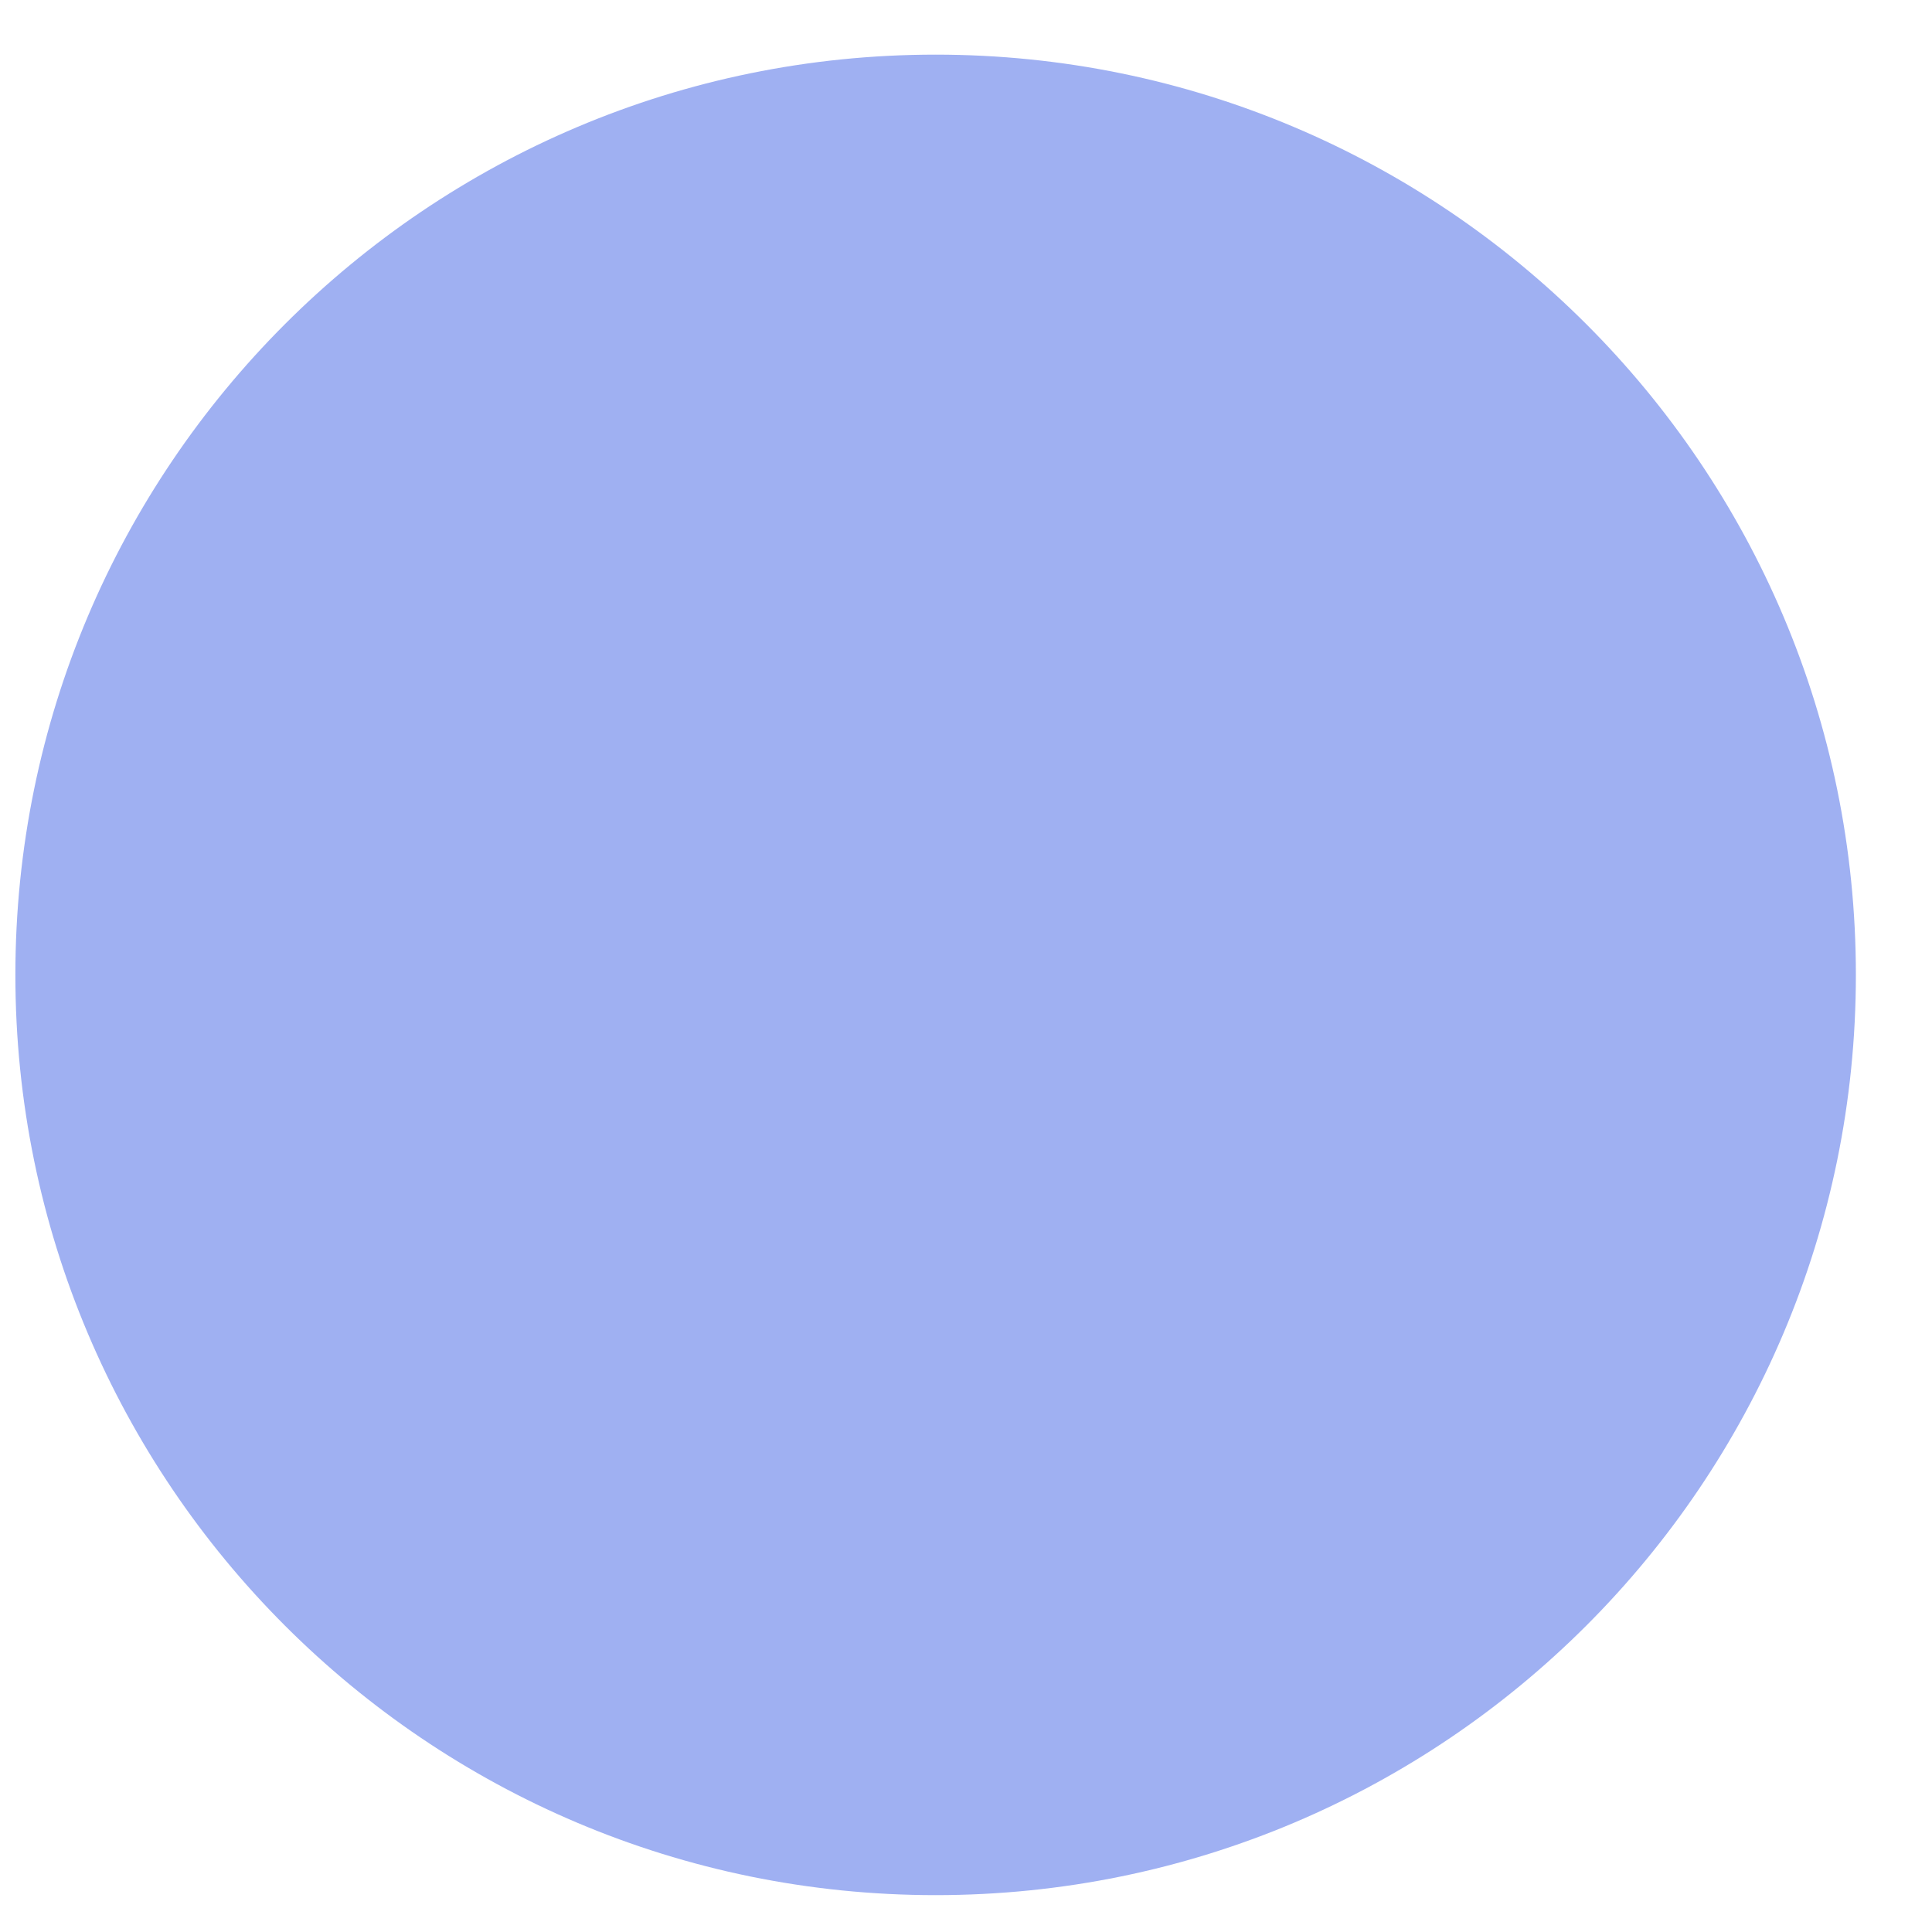
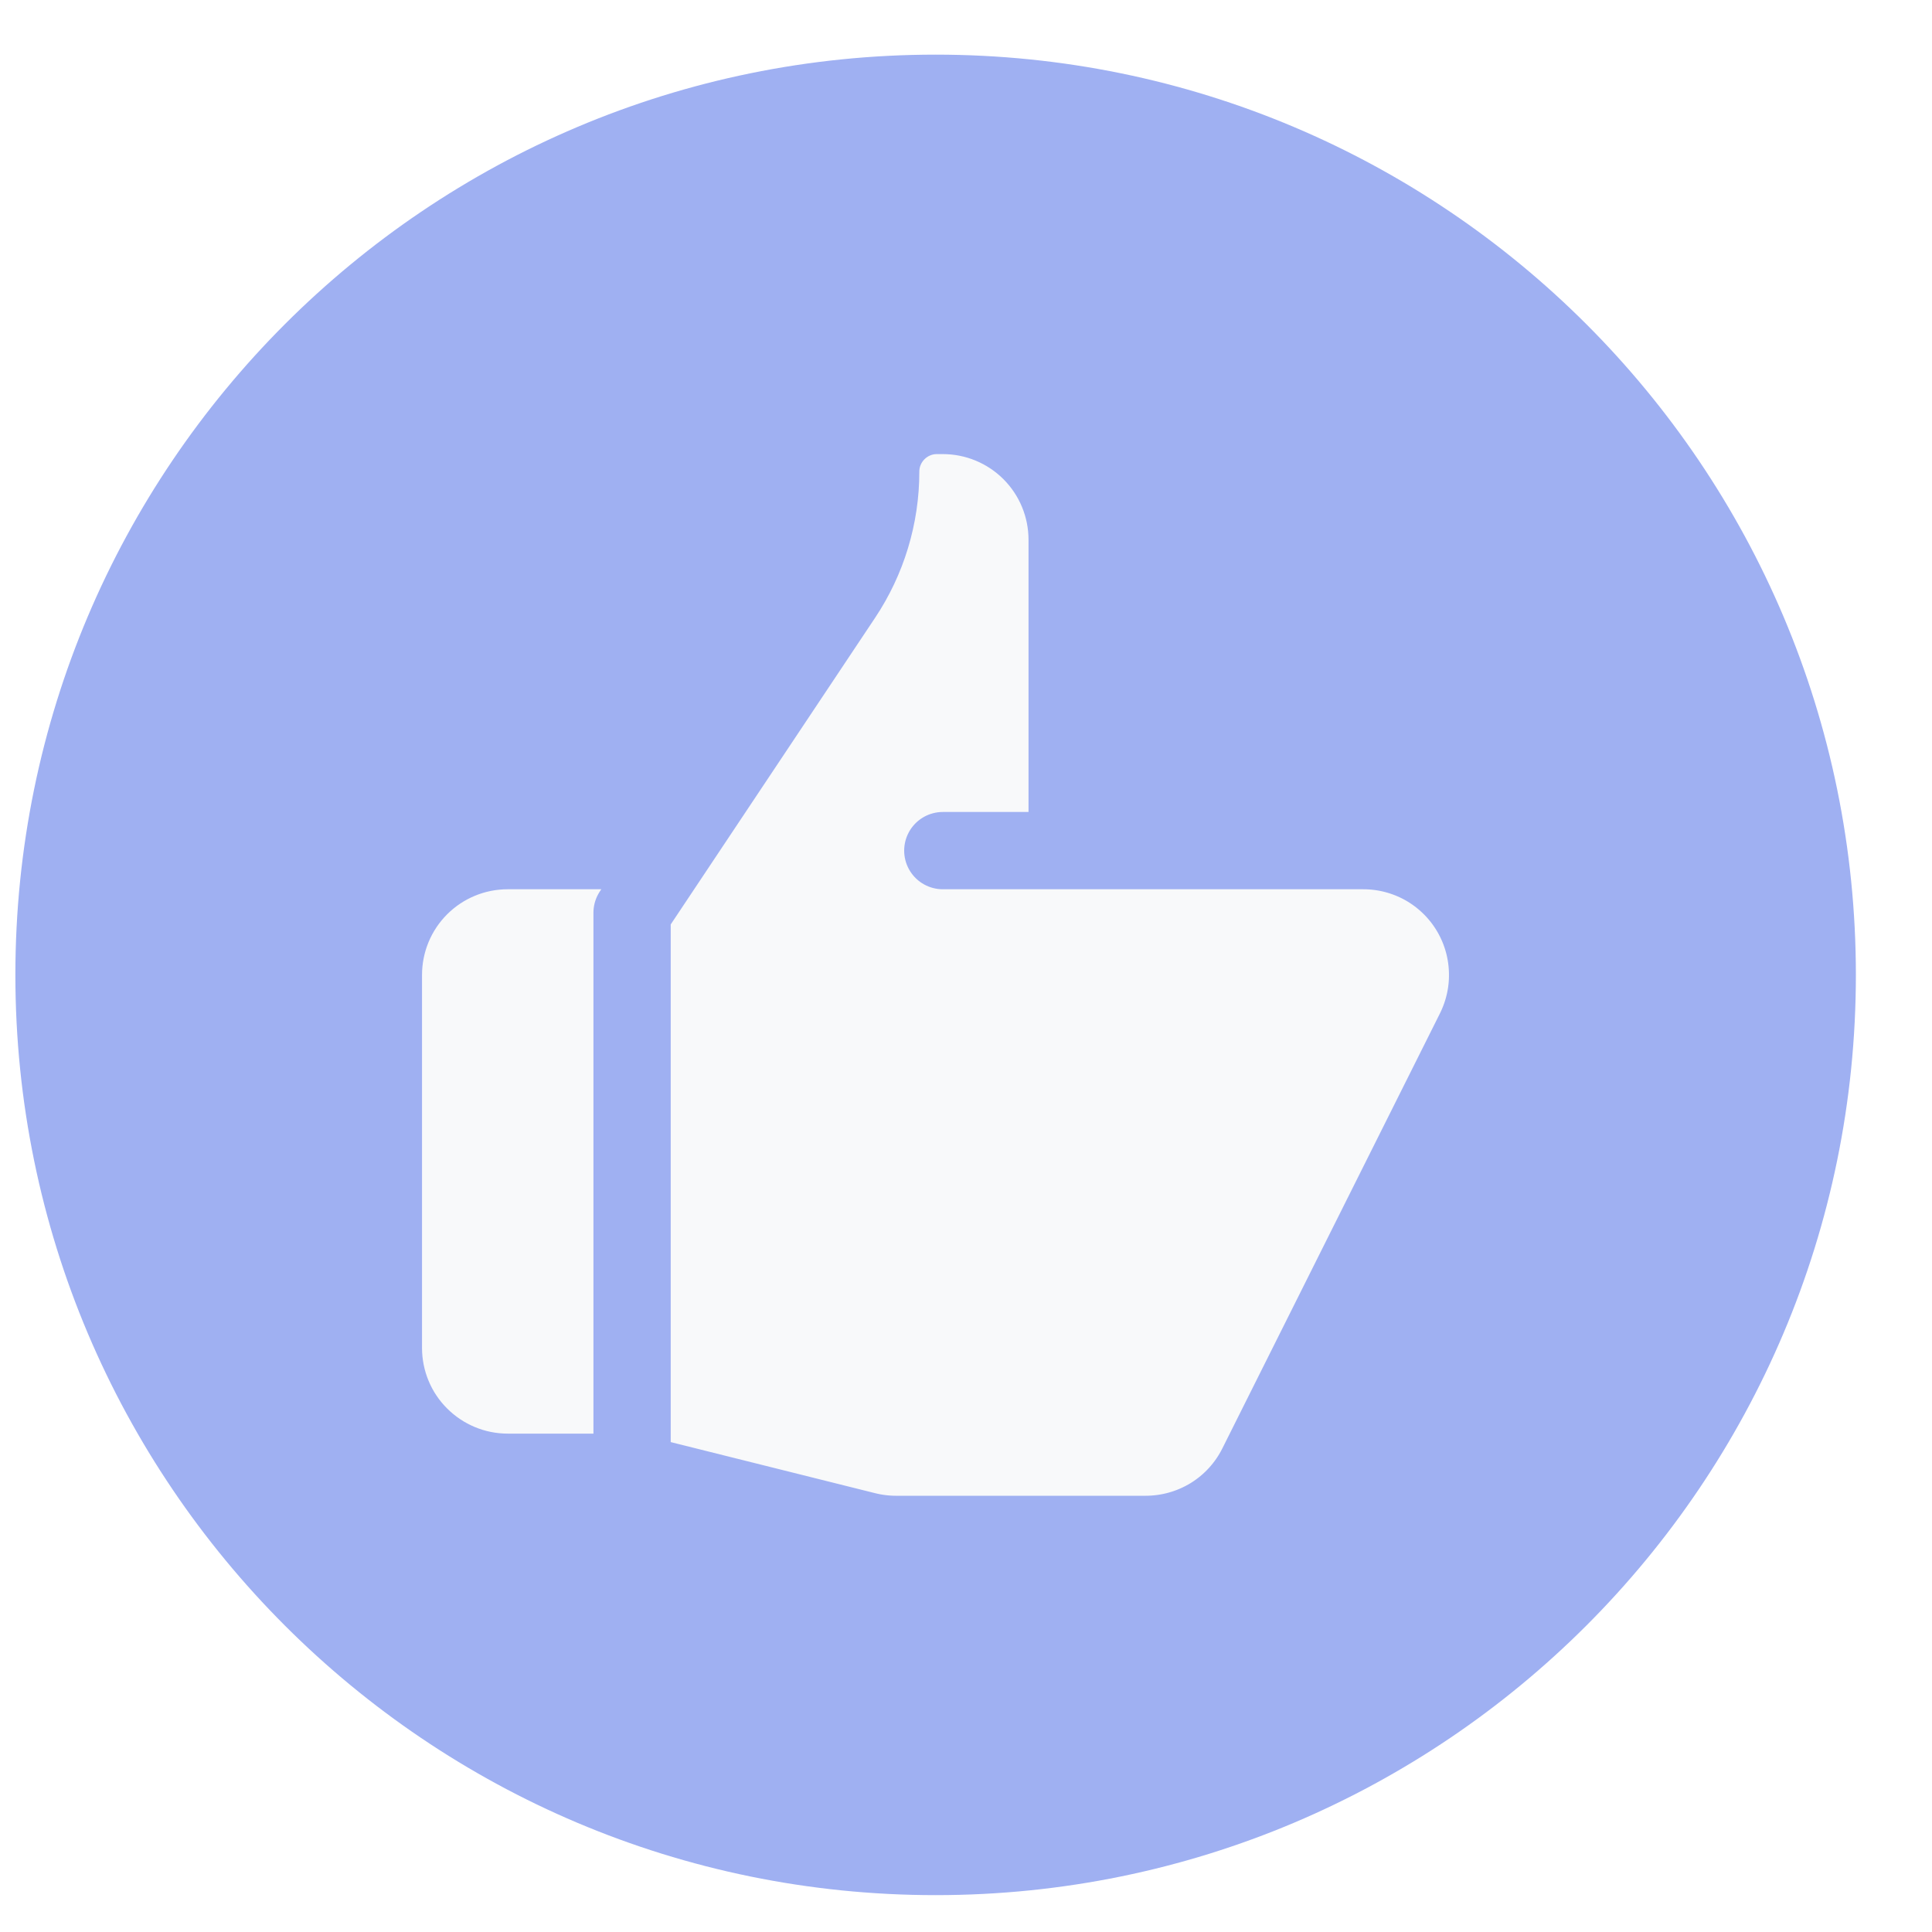
<svg xmlns="http://www.w3.org/2000/svg" width="25" height="25" viewBox="0 0 25 25" fill="none">
  <ellipse cx="12.107" cy="12.615" rx="11.908" ry="11.908" fill="#9FB0F2" />
+   <path d="M13.809 11.007H17.641C17.916 11.007 18.185 11.077 18.425 11.21C18.664 11.344 18.866 11.536 19.01 11.77C19.154 12.003 19.236 12.269 19.248 12.543C19.261 12.817 19.203 13.089 19.081 13.335L16.265 18.965C16.131 19.233 15.926 19.458 15.672 19.615C15.417 19.772 15.124 19.855 14.825 19.855H11.594C11.463 19.855 11.332 19.839 11.204 19.807L8.179 19.051M13.809 11.007V6.985C13.809 6.558 13.64 6.149 13.338 5.847C13.036 5.545 12.627 5.376 12.2 5.376H12.124C11.722 5.376 11.396 5.702 11.396 6.104C11.396 6.678 11.226 7.24 10.907 7.718L8.179 11.811V19.051M13.809 11.007H12.2ZM8.179 19.051H6.57C6.143 19.051 5.734 18.881 5.432 18.579C5.13 18.278 4.961 17.869 4.961 17.442V12.616C4.961 12.189 5.13 11.78 5.432 11.478C5.734 11.176 6.143 11.007 6.57 11.007H8.581" fill="#F8F9FA" />
+   <path d="M13.809 11.007H17.641C17.916 11.007 18.185 11.077 18.425 11.21C18.664 11.344 18.866 11.536 19.01 11.77C19.154 12.003 19.236 12.269 19.248 12.543C19.261 12.817 19.203 13.089 19.081 13.335L16.265 18.965C16.131 19.233 15.926 19.458 15.672 19.615C15.417 19.772 15.124 19.855 14.825 19.855H11.594C11.463 19.855 11.332 19.839 11.204 19.807L8.179 19.051M13.809 11.007V6.985C13.809 6.558 13.64 6.149 13.338 5.847C13.036 5.545 12.627 5.376 12.2 5.376H12.124C11.722 5.376 11.396 5.702 11.396 6.104C11.396 6.678 11.226 7.24 10.907 7.718L8.179 11.811V19.051M13.809 11.007H12.2M8.179 19.051H6.57C6.143 19.051 5.734 18.881 5.432 18.579C5.13 18.278 4.961 17.869 4.961 17.442V12.616C4.961 12.189 5.13 11.78 5.432 11.478C5.734 11.176 6.143 11.007 6.57 11.007H8.581" stroke="#9FB0F2" stroke-linecap="round" stroke-linejoin="round" />
</svg>
